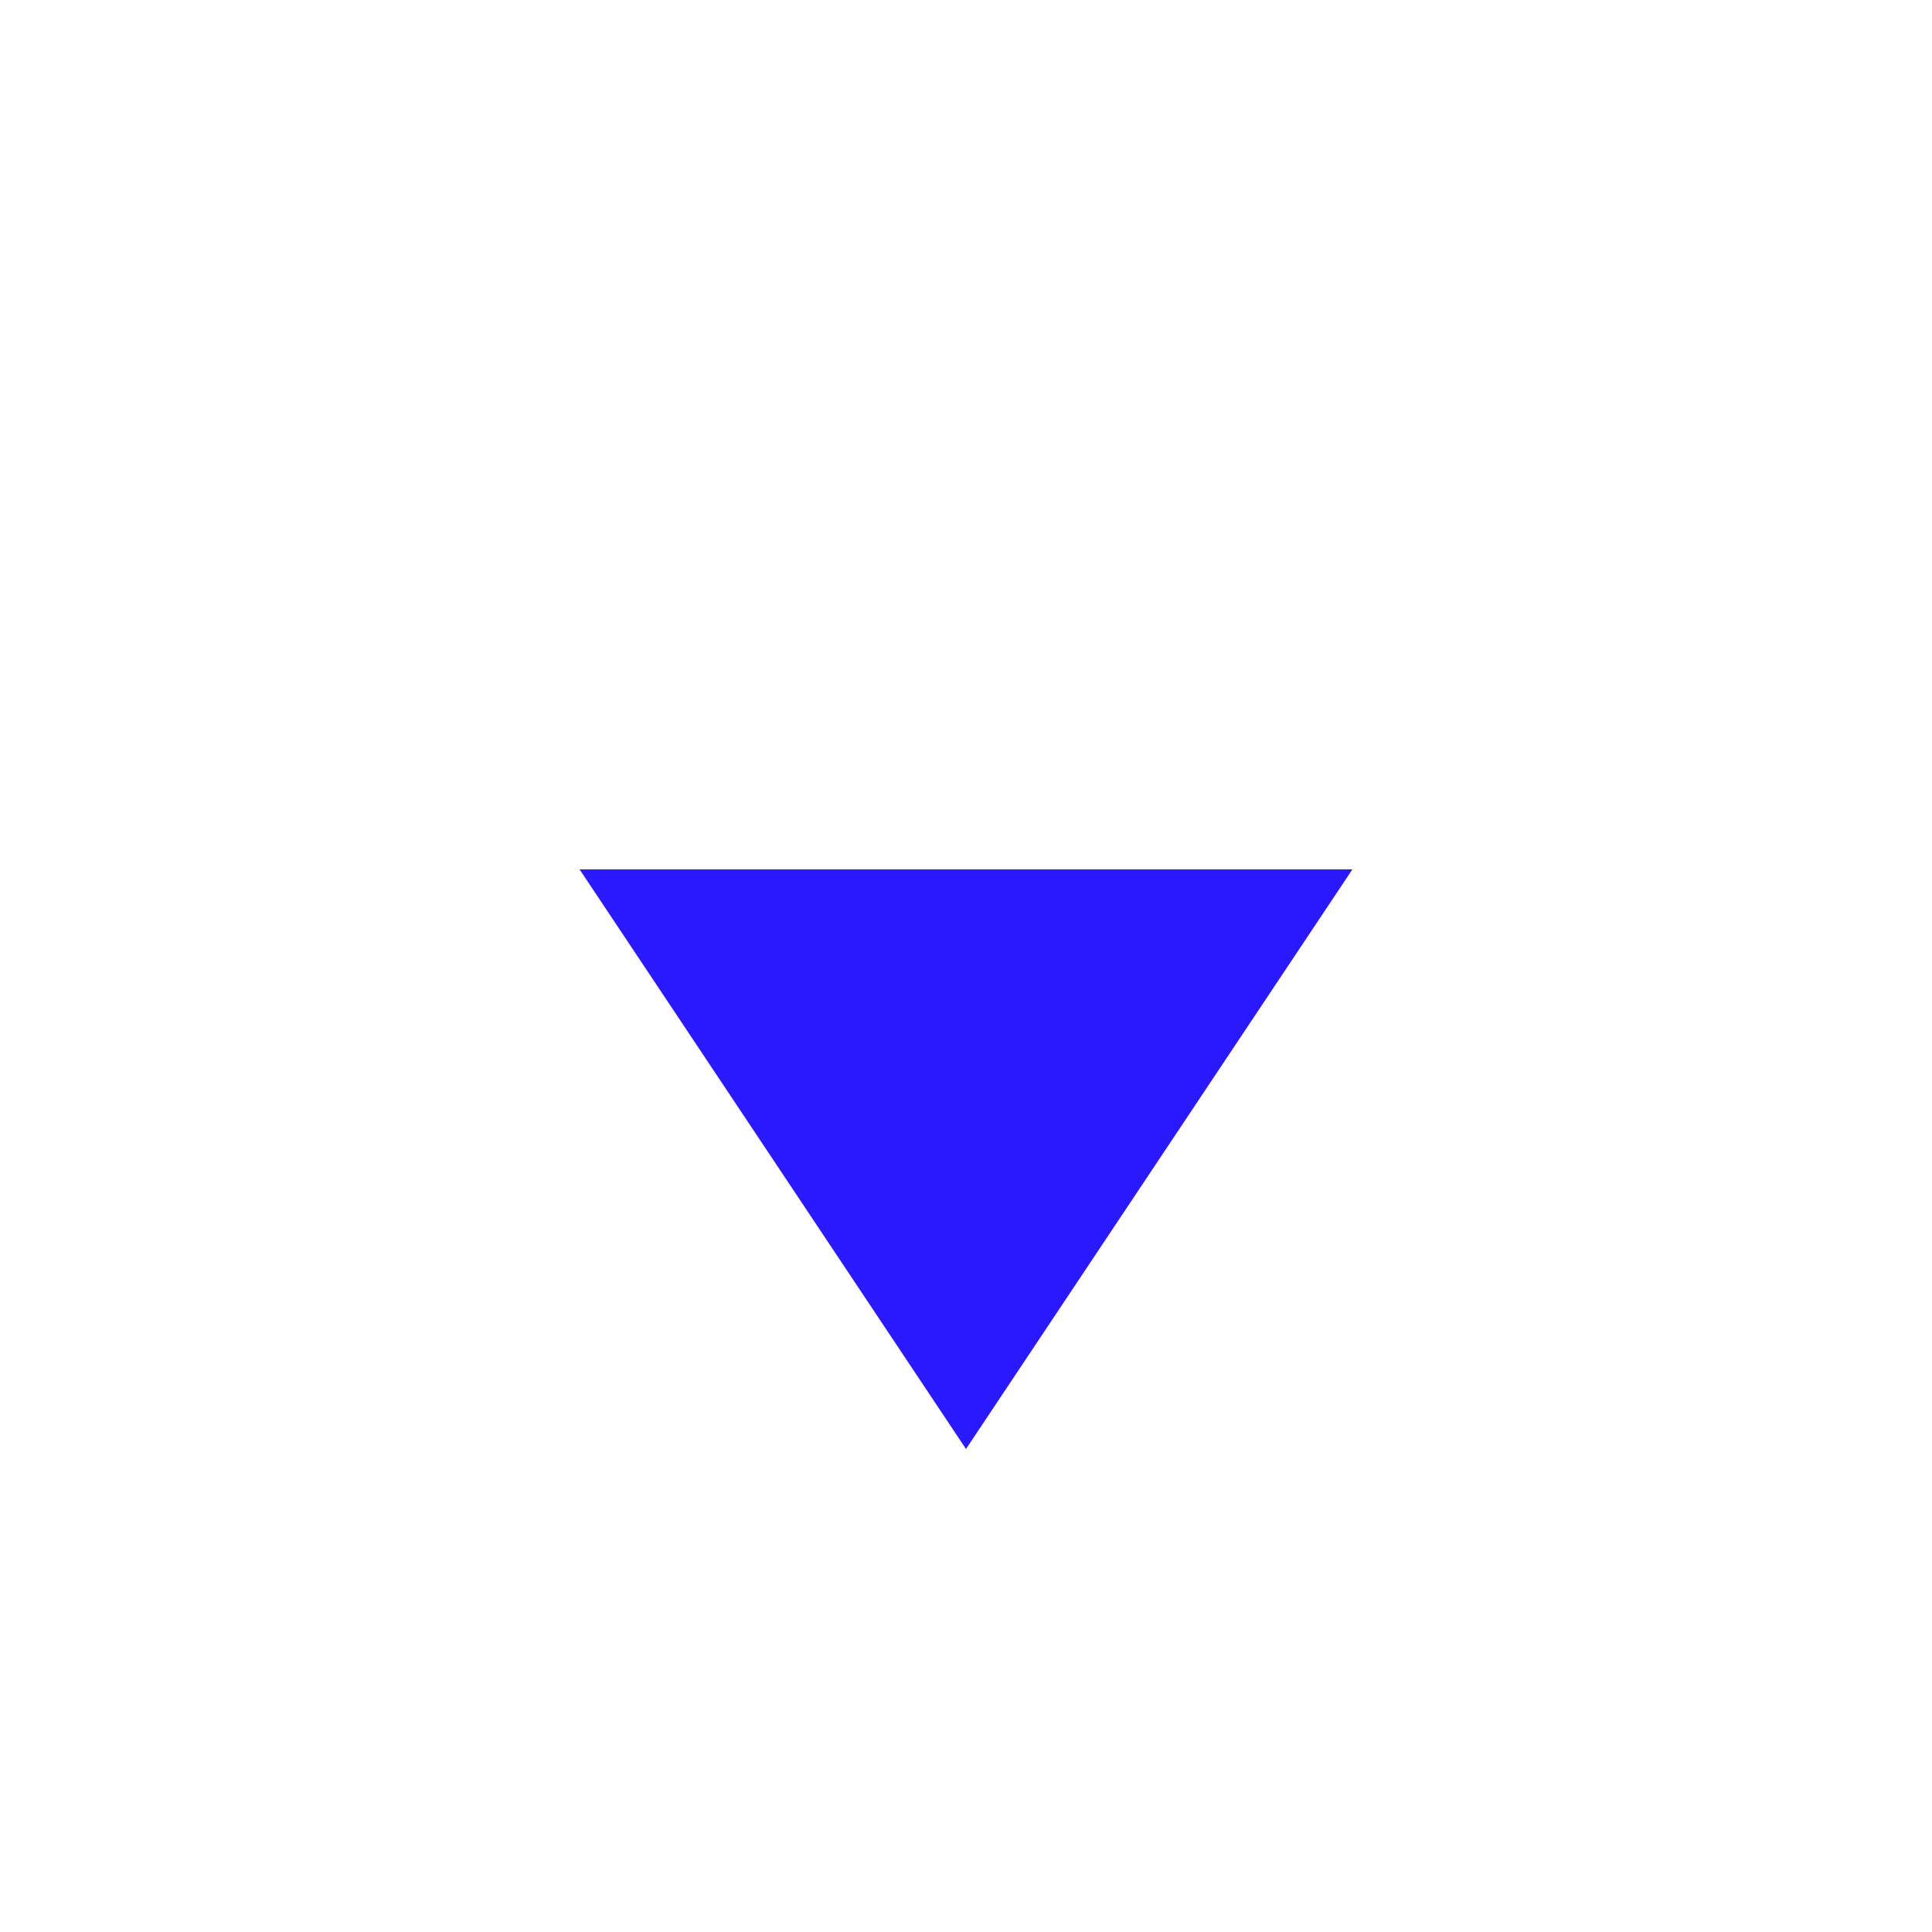
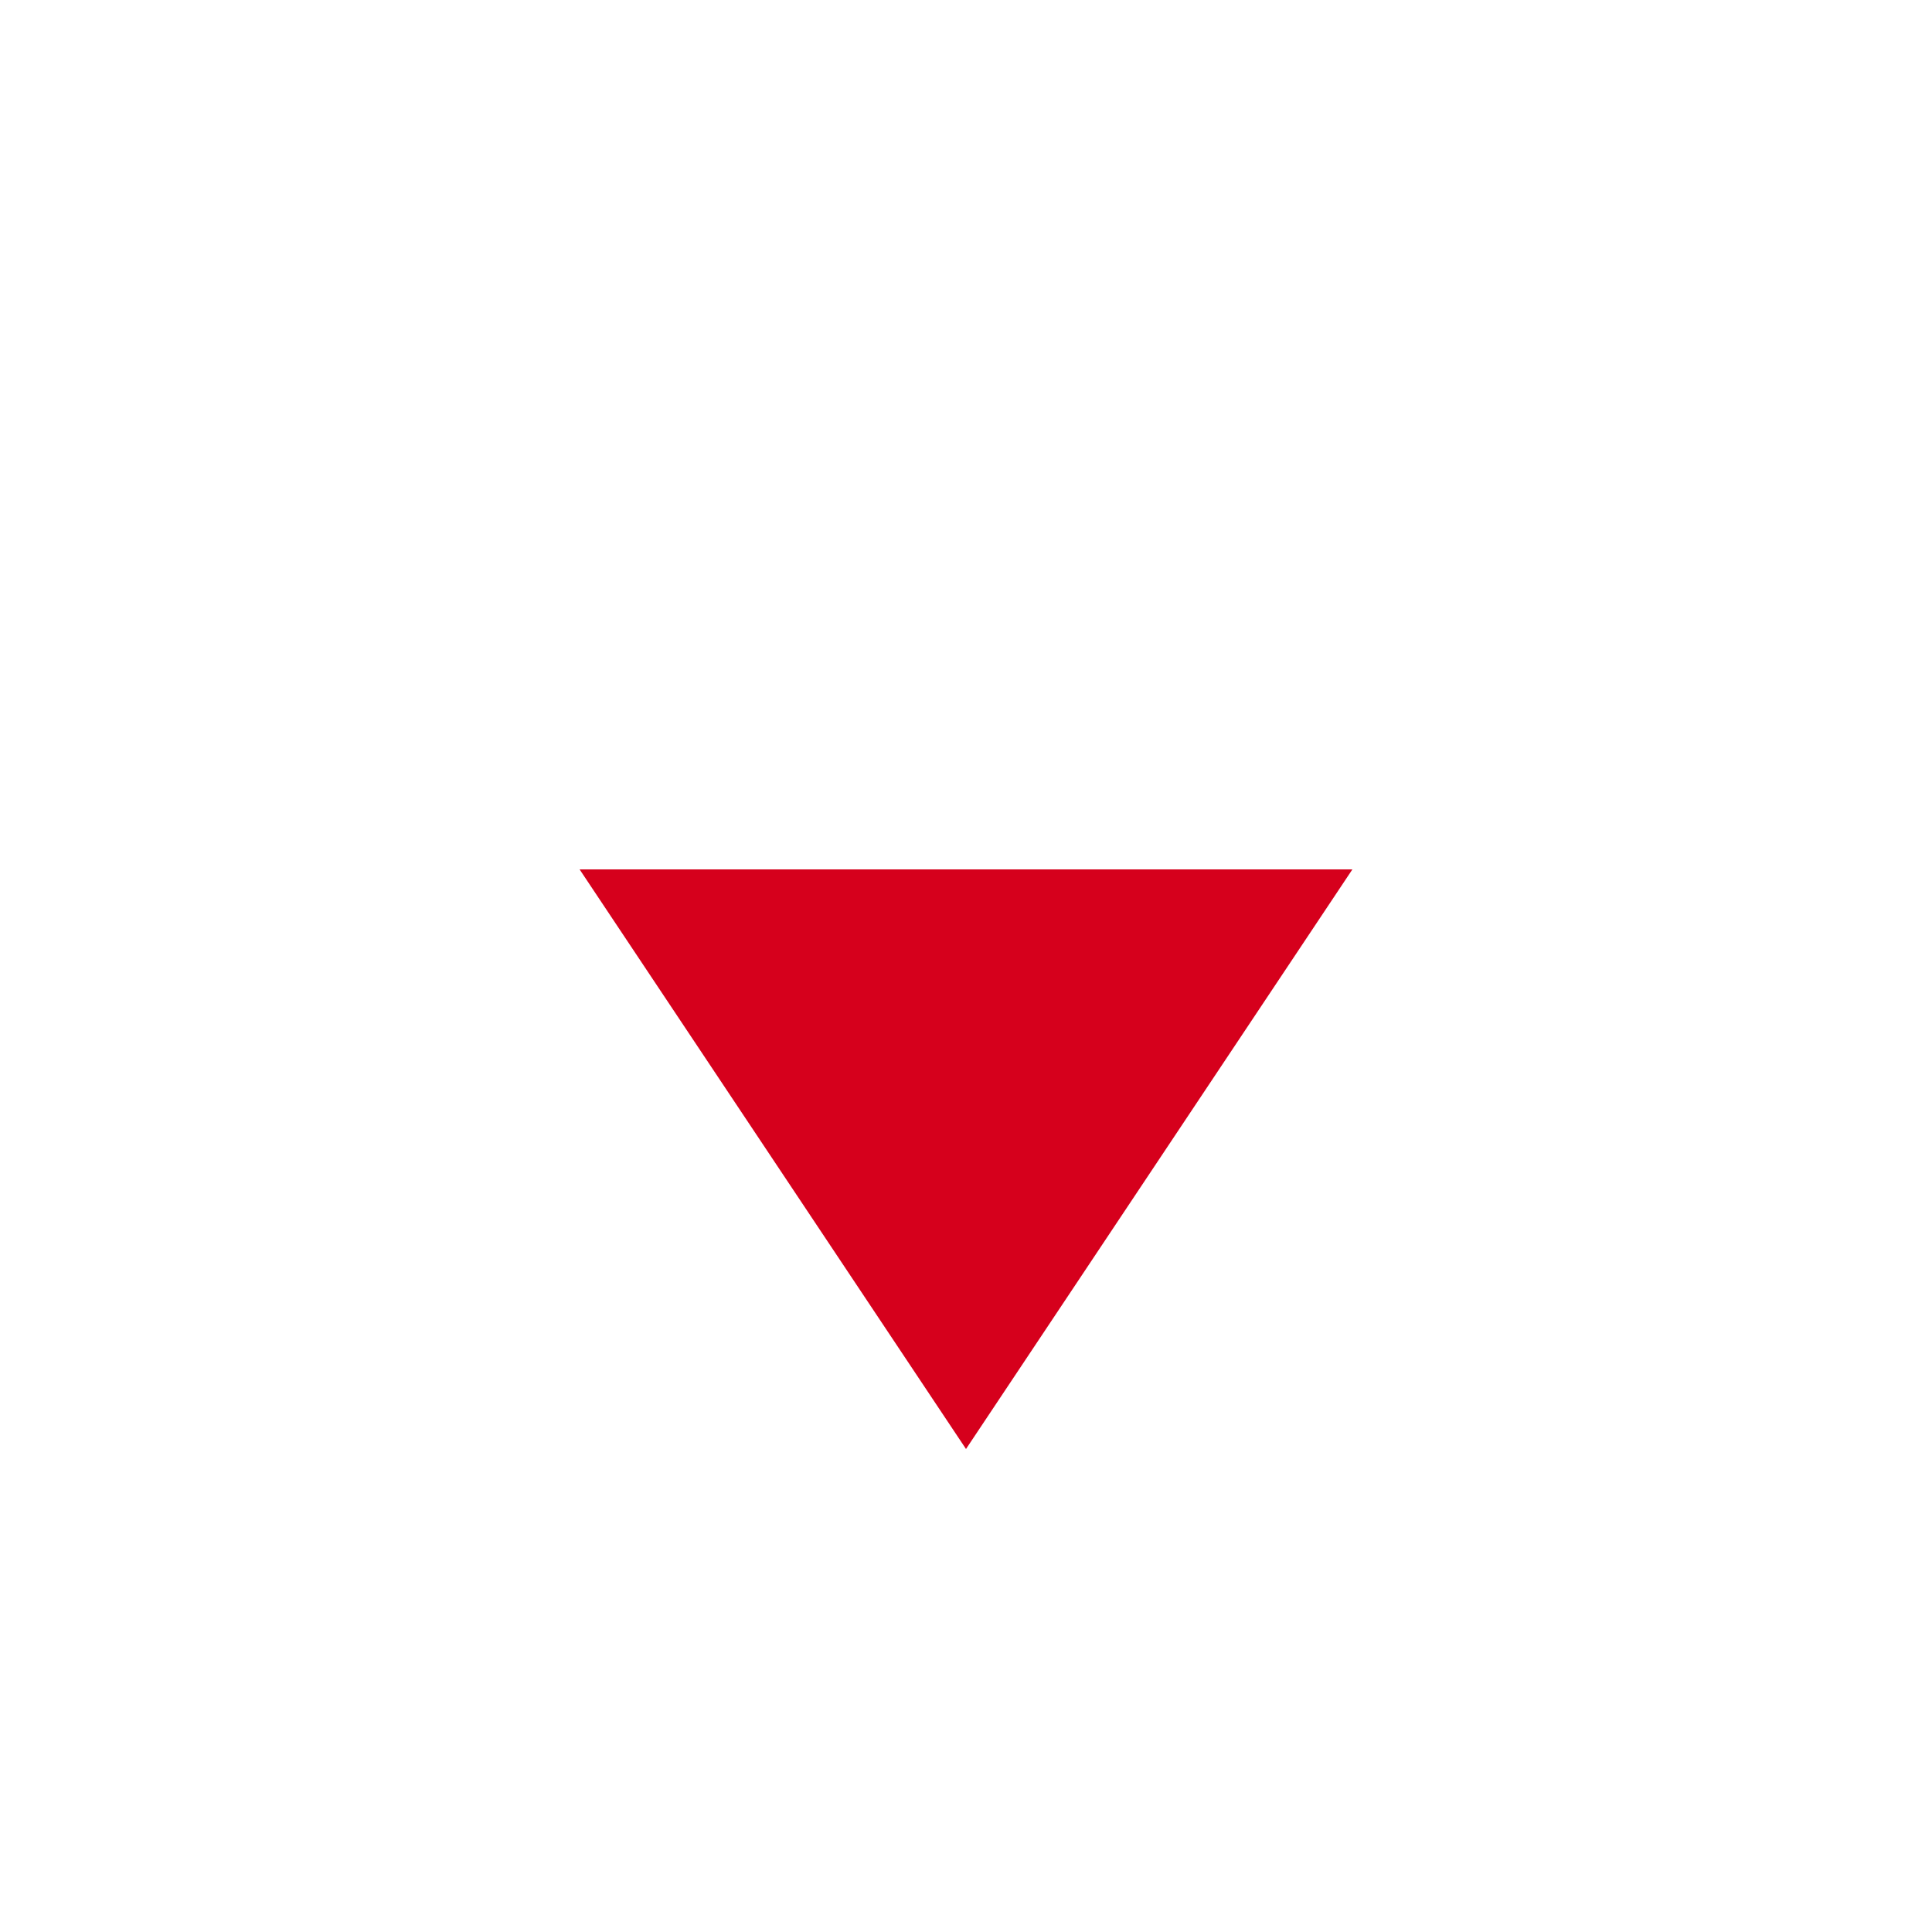
<svg xmlns="http://www.w3.org/2000/svg" width="20" height="20" viewBox="0 0 20 20" fill="none">
-   <path d="M10 15L14 9H6L10 15Z" fill="#2A18FF" />
+   <path d="M10 15L14 9H6L10 15Z" fill="#d6001c" />
</svg>
